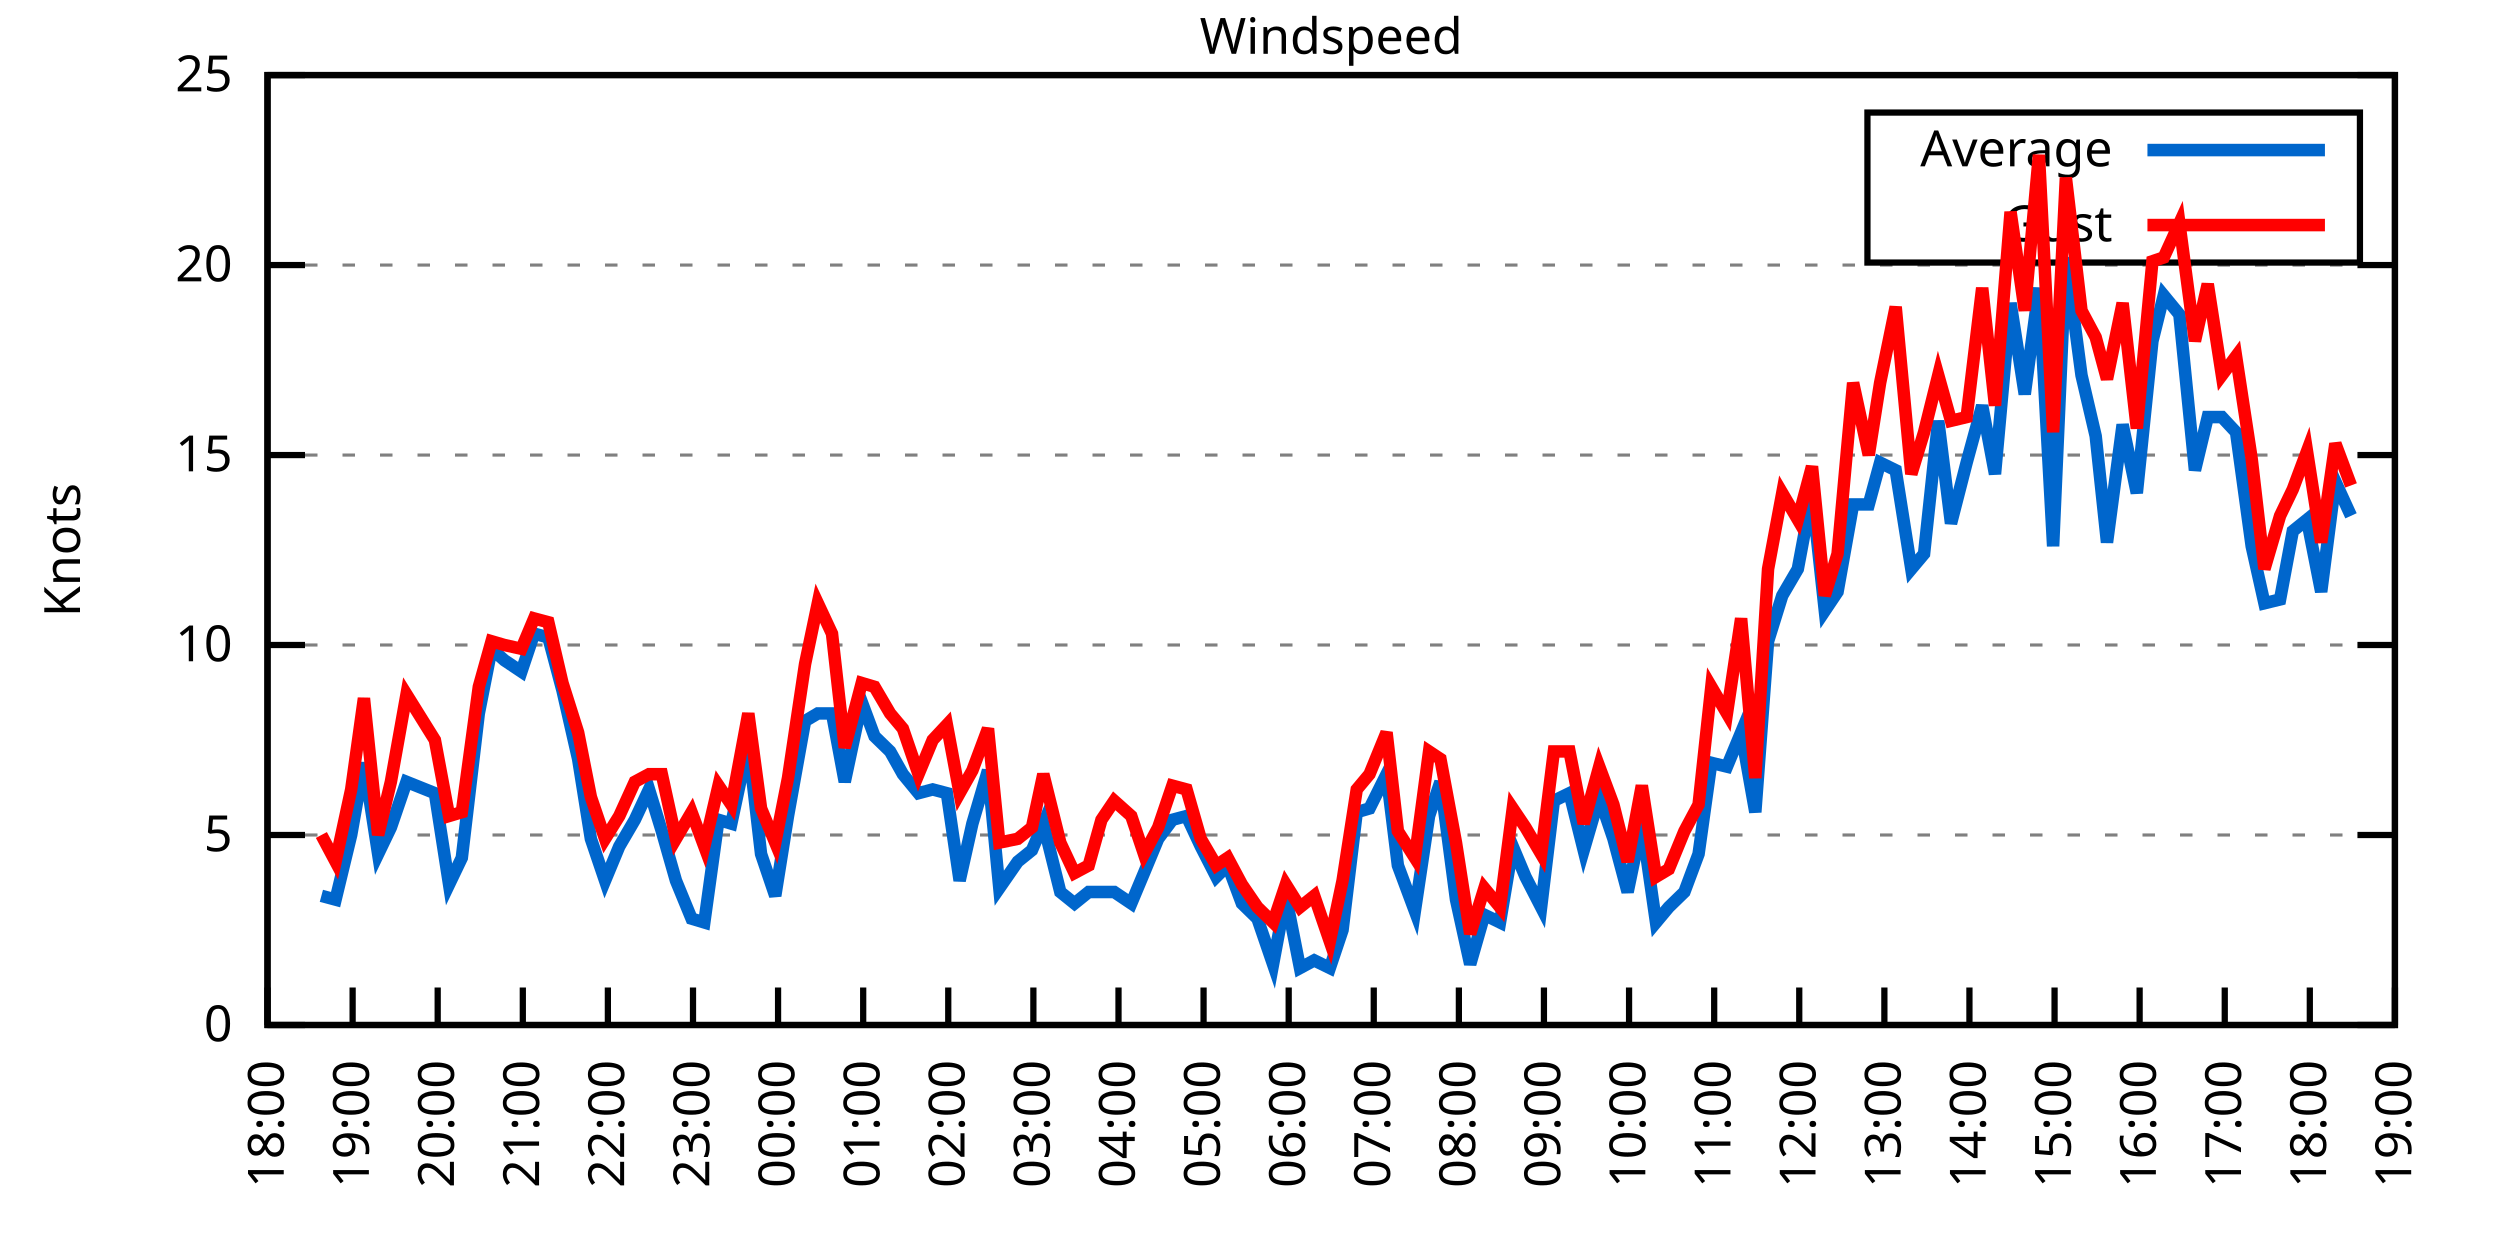
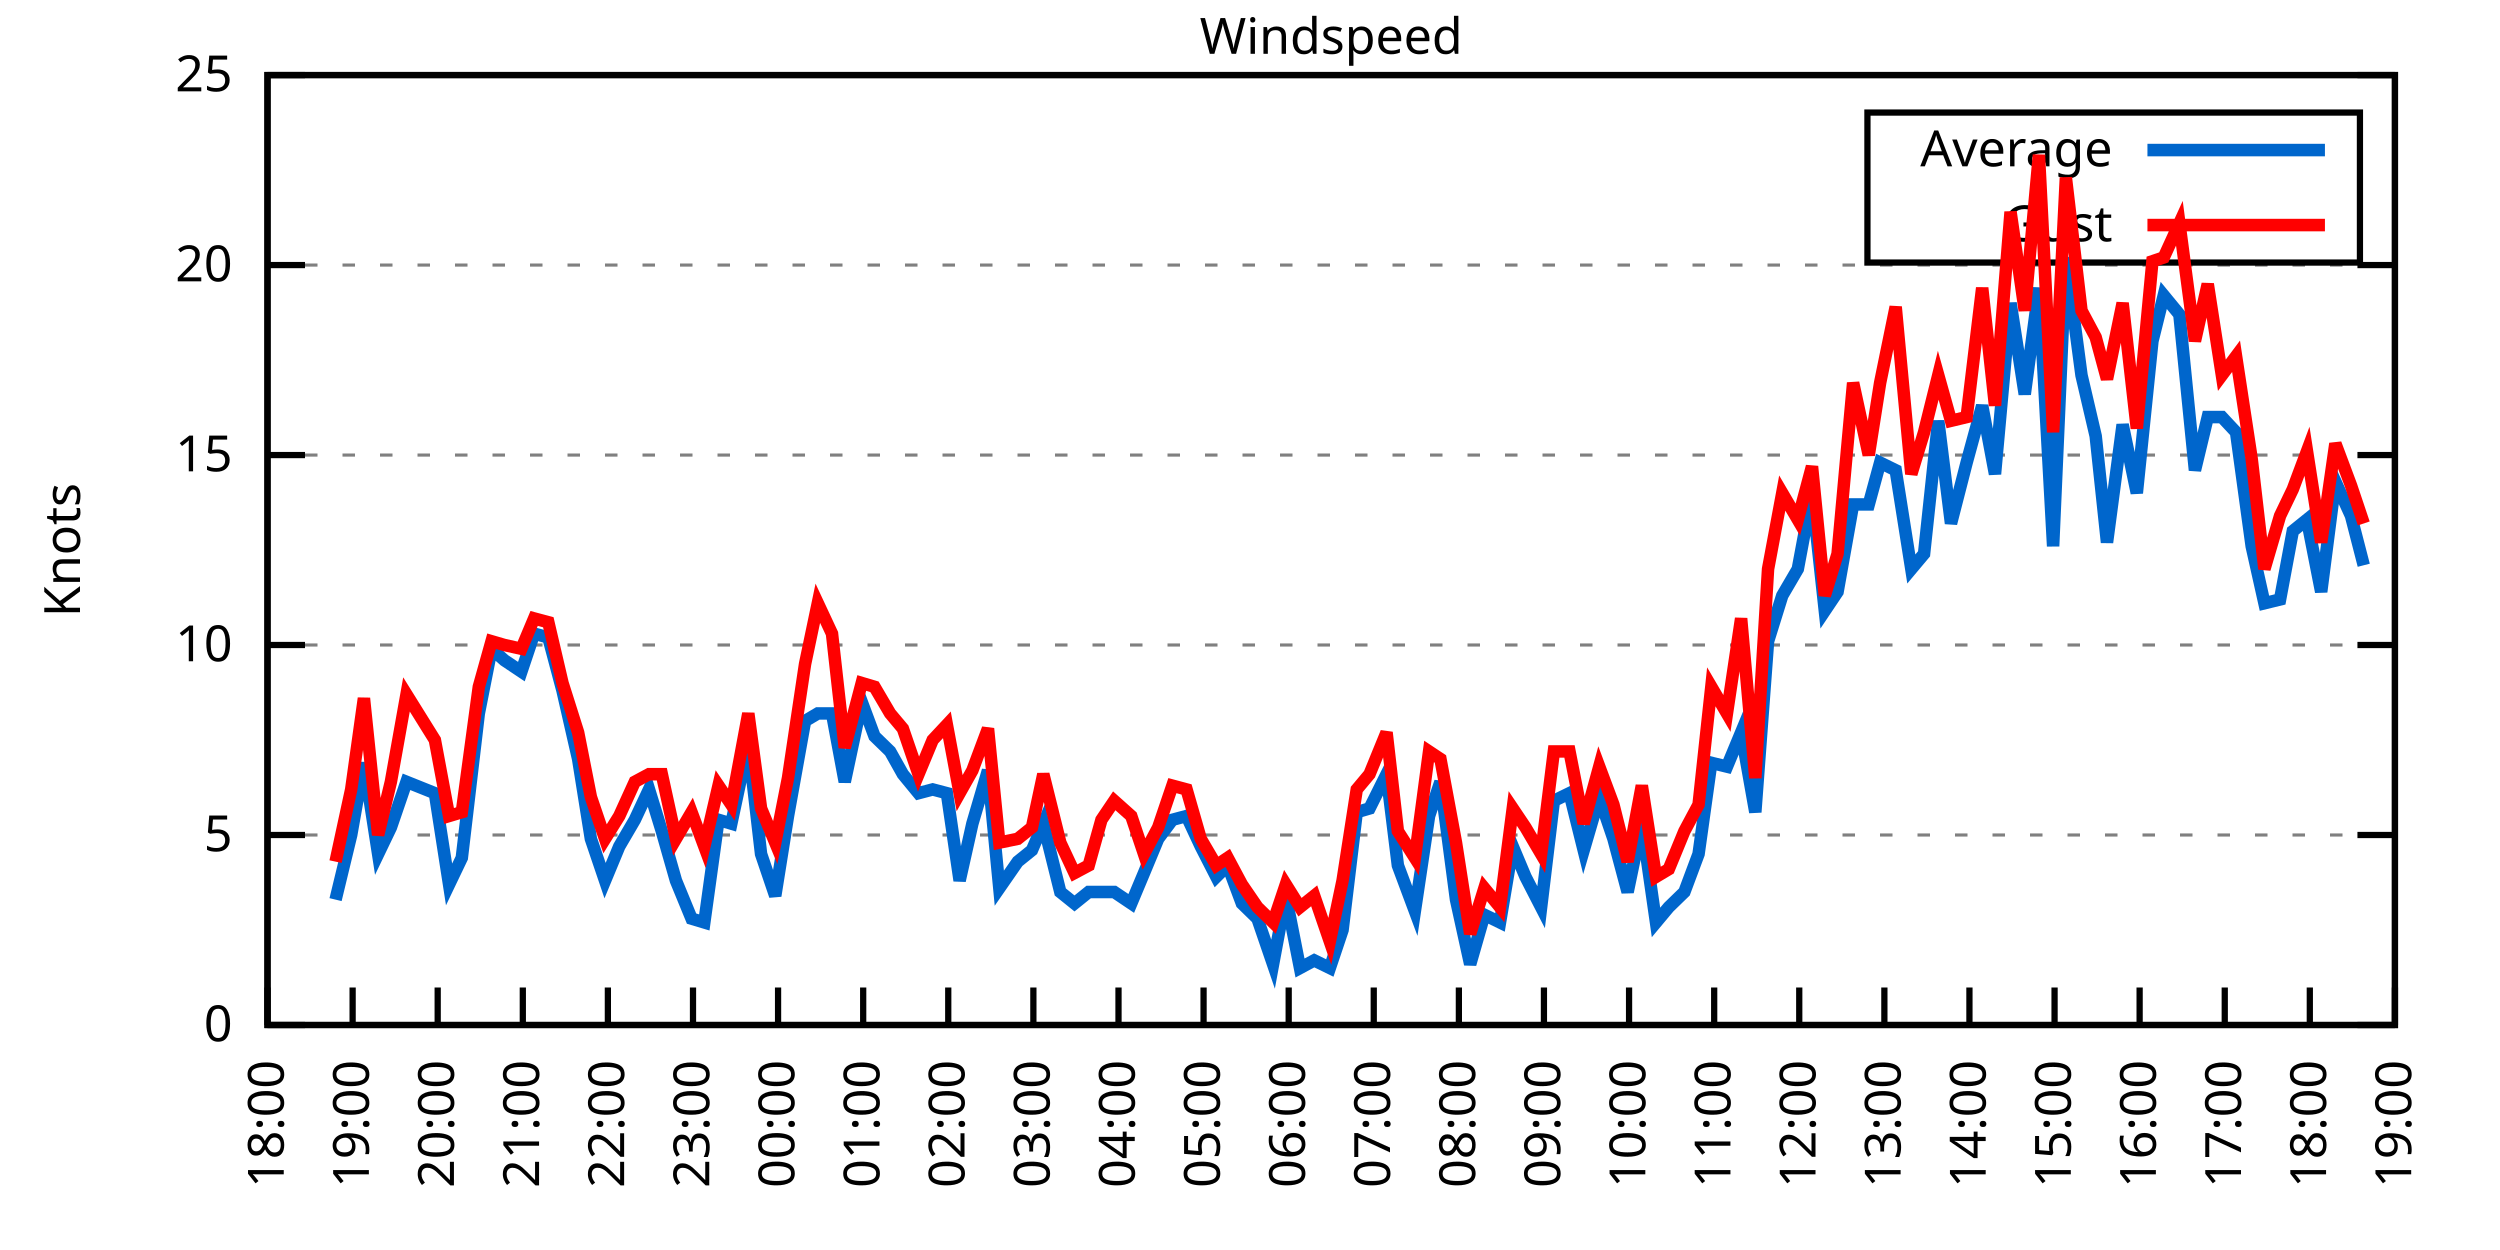
<svg xmlns="http://www.w3.org/2000/svg" xmlns:xlink="http://www.w3.org/1999/xlink" width="400" height="200" viewBox="0 0 400 200">
  <g id="gnuplot_canvas">
    <rect x="0" y="0" width="400" height="200" fill="none" />
    <defs>
      <circle id="gpDot" r="0.5" stroke-width="0.5" stroke="currentColor" />
      <path id="gpPt0" stroke-width="0.333" stroke="currentColor" d="M-1,0 h2 M0,-1 v2" />
      <path id="gpPt1" stroke-width="0.333" stroke="currentColor" d="M-1,-1 L1,1 M1,-1 L-1,1" />
      <path id="gpPt2" stroke-width="0.333" stroke="currentColor" d="M-1,0 L1,0 M0,-1 L0,1 M-1,-1 L1,1 M-1,1 L1,-1" />
      <rect id="gpPt3" stroke-width="0.333" stroke="currentColor" x="-1" y="-1" width="2" height="2" />
      <rect id="gpPt4" stroke-width="0.333" stroke="currentColor" fill="currentColor" x="-1" y="-1" width="2" height="2" />
      <circle id="gpPt5" stroke-width="0.333" stroke="currentColor" cx="0" cy="0" r="1" />
      <use xlink:href="#gpPt5" id="gpPt6" fill="currentColor" stroke="none" />
      <path id="gpPt7" stroke-width="0.333" stroke="currentColor" d="M0,-1.33 L-1.33,0.67 L1.33,0.67 z" />
      <use xlink:href="#gpPt7" id="gpPt8" fill="currentColor" stroke="none" />
      <use xlink:href="#gpPt7" id="gpPt9" stroke="currentColor" transform="rotate(180)" />
      <use xlink:href="#gpPt9" id="gpPt10" fill="currentColor" stroke="none" />
      <use xlink:href="#gpPt3" id="gpPt11" stroke="currentColor" transform="rotate(45)" />
      <use xlink:href="#gpPt11" id="gpPt12" fill="currentColor" stroke="none" />
      <path id="gpPt13" stroke-width="0.333" stroke="currentColor" d="M0,1.330 L1.265,0.411 L0.782,-1.067 L-0.782,-1.076 L-1.265,0.411 z" />
      <use xlink:href="#gpPt13" id="gpPt14" fill="currentColor" stroke="none" />
      <filter id="textbox" filterUnits="objectBoundingBox" x="0" y="0" height="1" width="1">
        <feFlood flood-color="white" flood-opacity="1" result="bgnd" />
        <feComposite in="SourceGraphic" in2="bgnd" operator="atop" />
      </filter>
      <filter id="greybox" filterUnits="objectBoundingBox" x="0" y="0" height="1" width="1">
        <feFlood flood-color="lightgrey" flood-opacity="1" result="grey" />
        <feComposite in="SourceGraphic" in2="grey" operator="atop" />
      </filter>
    </defs>
    <g fill="none" color="white" stroke="currentColor" stroke-width="1.00" stroke-linecap="butt" stroke-linejoin="miter">
</g>
    <g fill="none" color="black" stroke="currentColor" stroke-width="1.00" stroke-linecap="butt" stroke-linejoin="miter">
      <g stroke="none" shape-rendering="crispEdges">
        <polygon fill="rgb(255, 255, 255)" points="42.80,164.00 383.18,164.00 383.18,12.02 42.80,12.02 " />
      </g>
    </g>
    <g fill="none" color="black" stroke="currentColor" stroke-width="1.00" stroke-linecap="butt" stroke-linejoin="miter">
</g>
    <g fill="none" color="black" stroke="black" stroke-width="0.50" stroke-linecap="butt" stroke-linejoin="miter">
</g>
    <g fill="none" color="gray" stroke="currentColor" stroke-width="0.50" stroke-linecap="butt" stroke-linejoin="miter">
      <path stroke="gray" stroke-dasharray="2,4" class="gridline" d="M42.80,164.00 L383.19,164.00  " />
    </g>
    <g fill="none" color="gray" stroke="gray" stroke-width="1.00" stroke-linecap="butt" stroke-linejoin="miter">
</g>
    <g fill="none" color="black" stroke="currentColor" stroke-width="1.00" stroke-linecap="butt" stroke-linejoin="miter">
      <path stroke="black" d="M42.80,164.00 L48.80,164.00 M383.19,164.00 L377.19,164.00  " />
      <g transform="translate(37.20,166.60)" stroke="none" fill="black" font-family="Sans" font-size="8.00" text-anchor="end">
        <text>
          <tspan font-family="Sans"> 0</tspan>
        </text>
      </g>
    </g>
    <g fill="none" color="black" stroke="currentColor" stroke-width="1.00" stroke-linecap="butt" stroke-linejoin="miter">
</g>
    <g fill="none" color="black" stroke="black" stroke-width="0.50" stroke-linecap="butt" stroke-linejoin="miter">
</g>
    <g fill="none" color="gray" stroke="currentColor" stroke-width="0.50" stroke-linecap="butt" stroke-linejoin="miter">
      <path stroke="gray" stroke-dasharray="2,4" class="gridline" d="M42.80,133.60 L383.19,133.60  " />
    </g>
    <g fill="none" color="gray" stroke="gray" stroke-width="1.00" stroke-linecap="butt" stroke-linejoin="miter">
</g>
    <g fill="none" color="black" stroke="currentColor" stroke-width="1.00" stroke-linecap="butt" stroke-linejoin="miter">
      <path stroke="black" d="M42.80,133.60 L48.80,133.60 M383.19,133.60 L377.19,133.60  " />
      <g transform="translate(37.20,136.20)" stroke="none" fill="black" font-family="Sans" font-size="8.00" text-anchor="end">
        <text>
          <tspan font-family="Sans"> 5</tspan>
        </text>
      </g>
    </g>
    <g fill="none" color="black" stroke="currentColor" stroke-width="1.00" stroke-linecap="butt" stroke-linejoin="miter">
</g>
    <g fill="none" color="black" stroke="black" stroke-width="0.50" stroke-linecap="butt" stroke-linejoin="miter">
</g>
    <g fill="none" color="gray" stroke="currentColor" stroke-width="0.50" stroke-linecap="butt" stroke-linejoin="miter">
      <path stroke="gray" stroke-dasharray="2,4" class="gridline" d="M42.80,103.20 L383.19,103.20  " />
    </g>
    <g fill="none" color="gray" stroke="gray" stroke-width="1.00" stroke-linecap="butt" stroke-linejoin="miter">
</g>
    <g fill="none" color="black" stroke="currentColor" stroke-width="1.00" stroke-linecap="butt" stroke-linejoin="miter">
      <path stroke="black" d="M42.80,103.20 L48.80,103.20 M383.19,103.20 L377.19,103.20  " />
      <g transform="translate(37.20,105.80)" stroke="none" fill="black" font-family="Sans" font-size="8.00" text-anchor="end">
        <text>
          <tspan font-family="Sans"> 10</tspan>
        </text>
      </g>
    </g>
    <g fill="none" color="black" stroke="currentColor" stroke-width="1.00" stroke-linecap="butt" stroke-linejoin="miter">
</g>
    <g fill="none" color="black" stroke="black" stroke-width="0.50" stroke-linecap="butt" stroke-linejoin="miter">
</g>
    <g fill="none" color="gray" stroke="currentColor" stroke-width="0.50" stroke-linecap="butt" stroke-linejoin="miter">
      <path stroke="gray" stroke-dasharray="2,4" class="gridline" d="M42.80,72.81 L383.19,72.81  " />
    </g>
    <g fill="none" color="gray" stroke="gray" stroke-width="1.00" stroke-linecap="butt" stroke-linejoin="miter">
</g>
    <g fill="none" color="black" stroke="currentColor" stroke-width="1.00" stroke-linecap="butt" stroke-linejoin="miter">
      <path stroke="black" d="M42.80,72.81 L48.80,72.81 M383.19,72.81 L377.19,72.81  " />
      <g transform="translate(37.20,75.41)" stroke="none" fill="black" font-family="Sans" font-size="8.00" text-anchor="end">
        <text>
          <tspan font-family="Sans"> 15</tspan>
        </text>
      </g>
    </g>
    <g fill="none" color="black" stroke="currentColor" stroke-width="1.00" stroke-linecap="butt" stroke-linejoin="miter">
</g>
    <g fill="none" color="black" stroke="black" stroke-width="0.50" stroke-linecap="butt" stroke-linejoin="miter">
</g>
    <g fill="none" color="gray" stroke="currentColor" stroke-width="0.50" stroke-linecap="butt" stroke-linejoin="miter">
      <path stroke="gray" stroke-dasharray="2,4" class="gridline" d="M42.80,42.41 L383.19,42.41  " />
    </g>
    <g fill="none" color="gray" stroke="gray" stroke-width="1.00" stroke-linecap="butt" stroke-linejoin="miter">
</g>
    <g fill="none" color="black" stroke="currentColor" stroke-width="1.00" stroke-linecap="butt" stroke-linejoin="miter">
      <path stroke="black" d="M42.80,42.41 L48.80,42.41 M383.19,42.41 L377.19,42.41  " />
      <g transform="translate(37.20,45.01)" stroke="none" fill="black" font-family="Sans" font-size="8.00" text-anchor="end">
        <text>
          <tspan font-family="Sans"> 20</tspan>
        </text>
      </g>
    </g>
    <g fill="none" color="black" stroke="currentColor" stroke-width="1.00" stroke-linecap="butt" stroke-linejoin="miter">
</g>
    <g fill="none" color="black" stroke="black" stroke-width="0.50" stroke-linecap="butt" stroke-linejoin="miter">
</g>
    <g fill="none" color="gray" stroke="currentColor" stroke-width="0.50" stroke-linecap="butt" stroke-linejoin="miter">
      <path stroke="gray" stroke-dasharray="2,4" class="gridline" d="M42.80,12.01 L383.19,12.01  " />
    </g>
    <g fill="none" color="gray" stroke="gray" stroke-width="1.00" stroke-linecap="butt" stroke-linejoin="miter">
</g>
    <g fill="none" color="black" stroke="currentColor" stroke-width="1.00" stroke-linecap="butt" stroke-linejoin="miter">
      <path stroke="black" d="M42.80,12.01 L48.80,12.01 M383.19,12.01 L377.19,12.01  " />
      <g transform="translate(37.20,14.61)" stroke="none" fill="black" font-family="Sans" font-size="8.00" text-anchor="end">
        <text>
          <tspan font-family="Sans"> 25</tspan>
        </text>
      </g>
    </g>
    <g fill="none" color="black" stroke="currentColor" stroke-width="1.00" stroke-linecap="butt" stroke-linejoin="miter">
      <path stroke="black" d="M42.80,164.00 L42.80,158.00  " />
      <g transform="translate(45.40,169.60) rotate(270.00)" stroke="none" fill="black" font-family="Sans" font-size="8.00" text-anchor="end">
        <text>
          <tspan font-family="Sans">18:00</tspan>
        </text>
      </g>
    </g>
    <g fill="none" color="black" stroke="currentColor" stroke-width="1.00" stroke-linecap="butt" stroke-linejoin="miter">
      <path stroke="black" d="M56.42,164.00 L56.42,158.00  " />
      <g transform="translate(59.02,169.60) rotate(270.00)" stroke="none" fill="black" font-family="Sans" font-size="8.00" text-anchor="end">
        <text>
          <tspan font-family="Sans">19:00</tspan>
        </text>
      </g>
    </g>
    <g fill="none" color="black" stroke="currentColor" stroke-width="1.00" stroke-linecap="butt" stroke-linejoin="miter">
      <path stroke="black" d="M70.03,164.00 L70.03,158.00  " />
      <g transform="translate(72.63,169.60) rotate(270.00)" stroke="none" fill="black" font-family="Sans" font-size="8.00" text-anchor="end">
        <text>
          <tspan font-family="Sans">20:00</tspan>
        </text>
      </g>
    </g>
    <g fill="none" color="black" stroke="currentColor" stroke-width="1.00" stroke-linecap="butt" stroke-linejoin="miter">
      <path stroke="black" d="M83.65,164.00 L83.65,158.00  " />
      <g transform="translate(86.25,169.60) rotate(270.00)" stroke="none" fill="black" font-family="Sans" font-size="8.00" text-anchor="end">
        <text>
          <tspan font-family="Sans">21:00</tspan>
        </text>
      </g>
    </g>
    <g fill="none" color="black" stroke="currentColor" stroke-width="1.00" stroke-linecap="butt" stroke-linejoin="miter">
      <path stroke="black" d="M97.26,164.00 L97.26,158.00  " />
      <g transform="translate(99.86,169.60) rotate(270.00)" stroke="none" fill="black" font-family="Sans" font-size="8.00" text-anchor="end">
        <text>
          <tspan font-family="Sans">22:00</tspan>
        </text>
      </g>
    </g>
    <g fill="none" color="black" stroke="currentColor" stroke-width="1.00" stroke-linecap="butt" stroke-linejoin="miter">
      <path stroke="black" d="M110.88,164.00 L110.88,158.00  " />
      <g transform="translate(113.48,169.60) rotate(270.00)" stroke="none" fill="black" font-family="Sans" font-size="8.00" text-anchor="end">
        <text>
          <tspan font-family="Sans">23:00</tspan>
        </text>
      </g>
    </g>
    <g fill="none" color="black" stroke="currentColor" stroke-width="1.00" stroke-linecap="butt" stroke-linejoin="miter">
      <path stroke="black" d="M124.49,164.00 L124.49,158.00  " />
      <g transform="translate(127.09,169.60) rotate(270.00)" stroke="none" fill="black" font-family="Sans" font-size="8.00" text-anchor="end">
        <text>
          <tspan font-family="Sans">00:00</tspan>
        </text>
      </g>
    </g>
    <g fill="none" color="black" stroke="currentColor" stroke-width="1.00" stroke-linecap="butt" stroke-linejoin="miter">
      <path stroke="black" d="M138.11,164.00 L138.11,158.00  " />
      <g transform="translate(140.71,169.60) rotate(270.00)" stroke="none" fill="black" font-family="Sans" font-size="8.00" text-anchor="end">
        <text>
          <tspan font-family="Sans">01:00</tspan>
        </text>
      </g>
    </g>
    <g fill="none" color="black" stroke="currentColor" stroke-width="1.00" stroke-linecap="butt" stroke-linejoin="miter">
      <path stroke="black" d="M151.72,164.00 L151.72,158.00  " />
      <g transform="translate(154.32,169.60) rotate(270.00)" stroke="none" fill="black" font-family="Sans" font-size="8.00" text-anchor="end">
        <text>
          <tspan font-family="Sans">02:00</tspan>
        </text>
      </g>
    </g>
    <g fill="none" color="black" stroke="currentColor" stroke-width="1.00" stroke-linecap="butt" stroke-linejoin="miter">
      <path stroke="black" d="M165.34,164.00 L165.34,158.00  " />
      <g transform="translate(167.94,169.60) rotate(270.00)" stroke="none" fill="black" font-family="Sans" font-size="8.00" text-anchor="end">
        <text>
          <tspan font-family="Sans">03:00</tspan>
        </text>
      </g>
    </g>
    <g fill="none" color="black" stroke="currentColor" stroke-width="1.00" stroke-linecap="butt" stroke-linejoin="miter">
      <path stroke="black" d="M178.96,164.00 L178.96,158.00  " />
      <g transform="translate(181.56,169.60) rotate(270.00)" stroke="none" fill="black" font-family="Sans" font-size="8.00" text-anchor="end">
        <text>
          <tspan font-family="Sans">04:00</tspan>
        </text>
      </g>
    </g>
    <g fill="none" color="black" stroke="currentColor" stroke-width="1.00" stroke-linecap="butt" stroke-linejoin="miter">
      <path stroke="black" d="M192.57,164.00 L192.57,158.00  " />
      <g transform="translate(195.17,169.60) rotate(270.00)" stroke="none" fill="black" font-family="Sans" font-size="8.00" text-anchor="end">
        <text>
          <tspan font-family="Sans">05:00</tspan>
        </text>
      </g>
    </g>
    <g fill="none" color="black" stroke="currentColor" stroke-width="1.00" stroke-linecap="butt" stroke-linejoin="miter">
      <path stroke="black" d="M206.19,164.00 L206.19,158.00  " />
      <g transform="translate(208.79,169.60) rotate(270.00)" stroke="none" fill="black" font-family="Sans" font-size="8.00" text-anchor="end">
        <text>
          <tspan font-family="Sans">06:00</tspan>
        </text>
      </g>
    </g>
    <g fill="none" color="black" stroke="currentColor" stroke-width="1.00" stroke-linecap="butt" stroke-linejoin="miter">
      <path stroke="black" d="M219.80,164.00 L219.80,158.00  " />
      <g transform="translate(222.40,169.60) rotate(270.00)" stroke="none" fill="black" font-family="Sans" font-size="8.00" text-anchor="end">
        <text>
          <tspan font-family="Sans">07:00</tspan>
        </text>
      </g>
    </g>
    <g fill="none" color="black" stroke="currentColor" stroke-width="1.00" stroke-linecap="butt" stroke-linejoin="miter">
      <path stroke="black" d="M233.42,164.00 L233.42,158.00  " />
      <g transform="translate(236.02,169.60) rotate(270.00)" stroke="none" fill="black" font-family="Sans" font-size="8.00" text-anchor="end">
        <text>
          <tspan font-family="Sans">08:00</tspan>
        </text>
      </g>
    </g>
    <g fill="none" color="black" stroke="currentColor" stroke-width="1.00" stroke-linecap="butt" stroke-linejoin="miter">
      <path stroke="black" d="M247.03,164.00 L247.03,158.00  " />
      <g transform="translate(249.63,169.60) rotate(270.00)" stroke="none" fill="black" font-family="Sans" font-size="8.00" text-anchor="end">
        <text>
          <tspan font-family="Sans">09:00</tspan>
        </text>
      </g>
    </g>
    <g fill="none" color="black" stroke="currentColor" stroke-width="1.00" stroke-linecap="butt" stroke-linejoin="miter">
      <path stroke="black" d="M260.65,164.00 L260.65,158.00  " />
      <g transform="translate(263.25,169.60) rotate(270.00)" stroke="none" fill="black" font-family="Sans" font-size="8.00" text-anchor="end">
        <text>
          <tspan font-family="Sans">10:00</tspan>
        </text>
      </g>
    </g>
    <g fill="none" color="black" stroke="currentColor" stroke-width="1.00" stroke-linecap="butt" stroke-linejoin="miter">
      <path stroke="black" d="M274.27,164.00 L274.27,158.00  " />
      <g transform="translate(276.87,169.60) rotate(270.00)" stroke="none" fill="black" font-family="Sans" font-size="8.00" text-anchor="end">
        <text>
          <tspan font-family="Sans">11:00</tspan>
        </text>
      </g>
    </g>
    <g fill="none" color="black" stroke="currentColor" stroke-width="1.00" stroke-linecap="butt" stroke-linejoin="miter">
      <path stroke="black" d="M287.88,164.00 L287.88,158.00  " />
      <g transform="translate(290.48,169.60) rotate(270.00)" stroke="none" fill="black" font-family="Sans" font-size="8.00" text-anchor="end">
        <text>
          <tspan font-family="Sans">12:00</tspan>
        </text>
      </g>
    </g>
    <g fill="none" color="black" stroke="currentColor" stroke-width="1.00" stroke-linecap="butt" stroke-linejoin="miter">
      <path stroke="black" d="M301.50,164.00 L301.50,158.00  " />
      <g transform="translate(304.10,169.60) rotate(270.00)" stroke="none" fill="black" font-family="Sans" font-size="8.00" text-anchor="end">
        <text>
          <tspan font-family="Sans">13:00</tspan>
        </text>
      </g>
    </g>
    <g fill="none" color="black" stroke="currentColor" stroke-width="1.00" stroke-linecap="butt" stroke-linejoin="miter">
      <path stroke="black" d="M315.11,164.00 L315.11,158.00  " />
      <g transform="translate(317.71,169.60) rotate(270.00)" stroke="none" fill="black" font-family="Sans" font-size="8.00" text-anchor="end">
        <text>
          <tspan font-family="Sans">14:00</tspan>
        </text>
      </g>
    </g>
    <g fill="none" color="black" stroke="currentColor" stroke-width="1.00" stroke-linecap="butt" stroke-linejoin="miter">
      <path stroke="black" d="M328.73,164.00 L328.73,158.00  " />
      <g transform="translate(331.33,169.60) rotate(270.00)" stroke="none" fill="black" font-family="Sans" font-size="8.00" text-anchor="end">
        <text>
          <tspan font-family="Sans">15:00</tspan>
        </text>
      </g>
    </g>
    <g fill="none" color="black" stroke="currentColor" stroke-width="1.00" stroke-linecap="butt" stroke-linejoin="miter">
      <path stroke="black" d="M342.34,164.00 L342.34,158.00  " />
      <g transform="translate(344.94,169.60) rotate(270.00)" stroke="none" fill="black" font-family="Sans" font-size="8.00" text-anchor="end">
        <text>
          <tspan font-family="Sans">16:00</tspan>
        </text>
      </g>
    </g>
    <g fill="none" color="black" stroke="currentColor" stroke-width="1.00" stroke-linecap="butt" stroke-linejoin="miter">
      <path stroke="black" d="M355.96,164.00 L355.96,158.00  " />
      <g transform="translate(358.56,169.60) rotate(270.00)" stroke="none" fill="black" font-family="Sans" font-size="8.00" text-anchor="end">
        <text>
          <tspan font-family="Sans">17:00</tspan>
        </text>
      </g>
    </g>
    <g fill="none" color="black" stroke="currentColor" stroke-width="1.00" stroke-linecap="butt" stroke-linejoin="miter">
      <path stroke="black" d="M369.57,164.00 L369.57,158.00  " />
      <g transform="translate(372.17,169.60) rotate(270.00)" stroke="none" fill="black" font-family="Sans" font-size="8.00" text-anchor="end">
        <text>
          <tspan font-family="Sans">18:00</tspan>
        </text>
      </g>
    </g>
    <g fill="none" color="black" stroke="currentColor" stroke-width="1.00" stroke-linecap="butt" stroke-linejoin="miter">
      <path stroke="black" d="M383.19,164.00 L383.19,158.00  " />
      <g transform="translate(385.79,169.60) rotate(270.00)" stroke="none" fill="black" font-family="Sans" font-size="8.00" text-anchor="end">
        <text>
          <tspan font-family="Sans">19:00</tspan>
        </text>
      </g>
    </g>
    <g fill="none" color="black" stroke="currentColor" stroke-width="1.00" stroke-linecap="butt" stroke-linejoin="miter">
</g>
    <g fill="none" color="black" stroke="currentColor" stroke-width="1.00" stroke-linecap="butt" stroke-linejoin="miter">
      <path stroke="black" d="M42.80,12.01 L42.80,164.00 L383.19,164.00 L383.19,12.01 L42.80,12.01 Z  " />
    </g>
    <g fill="none" color="black" stroke="currentColor" stroke-width="1.00" stroke-linecap="butt" stroke-linejoin="miter">
</g>
    <g fill="none" color="black" stroke="currentColor" stroke-width="1.00" stroke-linecap="butt" stroke-linejoin="miter">
      <path stroke="black" d="M298.79,42.01 L298.79,18.01 L377.59,18.01 L377.59,42.01 L298.79,42.01 Z  " />
    </g>
    <g id="Windspeed_plot_1">
      <g fill="none" color="white" stroke="black" stroke-width="2.00" stroke-linecap="butt" stroke-linejoin="miter">
</g>
      <g fill="none" color="black" stroke="currentColor" stroke-width="2.00" stroke-linecap="butt" stroke-linejoin="miter">
        <g transform="translate(337.99,26.61)" stroke="none" fill="black" font-family="Sans" font-size="8.00" text-anchor="end">
          <text>
            <tspan font-family="Sans">Average</tspan>
          </text>
        </g>
      </g>
      <g fill="none" color="black" stroke="currentColor" stroke-width="2.00" stroke-linecap="butt" stroke-linejoin="miter">
-         <path stroke="rgb(  0, 102, 204)" d="M343.59,24.01 L371.99,24.01 M51.42,143.33 L53.69,143.94 L56.19,133.60 L58.23,122.05 L60.50,136.64 L62.54,132.39   L65.04,125.09 L69.58,126.91 L71.85,141.51 L73.89,137.25 L76.61,114.15 L78.65,103.81 L80.70,105.64 L83.42,107.46   L85.46,101.38 L87.73,101.99 L90.00,110.50 L92.50,121.44 L94.54,134.21 L96.81,140.90 L99.08,135.43 L101.57,131.17   L103.84,126.31 L105.89,132.99 L108.15,140.90 L110.65,146.98 L112.69,147.59 L114.96,131.17 L117.01,131.78 L119.73,119.01   L121.77,136.64 L124.04,143.33 L126.08,130.56 L128.81,115.36 L130.85,114.15 L133.12,114.15 L135.16,125.09 L137.88,112.32   L139.92,117.80 L142.42,120.23 L144.46,123.87 L146.96,126.91 L149.23,126.31 L151.50,126.91 L153.54,140.90 L155.58,131.78   L158.08,123.27 L159.89,142.11 L162.84,137.86 L165.11,136.03 L166.93,131.78 L169.65,142.72 L171.92,144.55 L174.19,142.72   L176.23,142.72 L178.28,142.72 L181.00,144.55 L183.04,139.68 L185.31,134.21 L187.58,131.17 L189.85,130.56 L192.12,135.43   L194.61,140.29 L196.43,138.47 L198.70,144.55 L201.19,146.98 L203.69,154.27 L205.73,143.33 L208.00,154.88 L210.27,153.66   L212.77,154.88 L214.81,148.80 L217.08,129.95 L219.12,129.35 L221.85,123.87 L223.66,138.47 L226.38,145.76 L228.65,130.56   L230.47,125.09 L232.96,143.94 L235.23,154.27 L237.50,146.37 L240.00,147.59 L242.04,135.43 L244.08,140.29 L246.58,145.15   L248.62,128.13 L251.12,126.91 L253.39,136.03 L255.88,127.52 L258.15,134.21 L260.42,142.72 L262.69,131.78 L264.96,147.59   L267.00,145.15 L269.50,142.72 L271.77,136.64 L273.81,122.05 L276.31,122.66 L278.58,117.19 L280.85,129.95 L282.89,102.60   L285.16,95.30 L287.65,91.04 L289.92,78.89 L291.97,97.73 L294.01,94.69 L296.50,80.71 L299.00,80.71 L300.82,74.02   L303.31,75.24 L305.81,91.04 L307.85,88.61 L310.12,67.33 L312.16,83.75 L314.66,74.02 L317.15,64.90 L319.20,75.85   L321.69,48.49 L323.96,63.08 L326.23,46.06 L328.50,87.40 L330.54,41.19 L333.04,60.04 L335.31,69.77 L337.12,86.79   L339.62,67.94 L341.89,78.89 L344.39,54.57 L346.20,47.27 L348.70,50.31 L351.19,75.24 L353.24,66.73 L355.50,66.73   L357.77,69.16 L360.27,87.40 L362.31,96.52 L364.81,95.91 L366.85,84.97 L369.12,83.14 L371.39,94.69 L373.66,77.06   L376.16,82.53  " />
+         <path stroke="rgb(  0, 102, 204)" d="M343.59,24.01 L371.99,24.01 M53.69,143.94 L56.19,133.60 L58.23,122.05 L60.50,136.64 L62.54,132.39 L65.04,125.09   L69.58,126.91 L71.85,141.51 L73.89,137.25 L76.61,114.15 L78.65,103.81 L80.70,105.64 L83.42,107.46 L85.46,101.38   L87.73,101.99 L90.00,110.50 L92.50,121.44 L94.54,134.21 L96.81,140.90 L99.08,135.43 L101.57,131.17 L103.84,126.31   L105.89,132.99 L108.15,140.90 L110.65,146.98 L112.69,147.59 L114.96,131.17 L117.01,131.78 L119.73,119.01 L121.77,136.64   L124.04,143.33 L126.08,130.56 L128.81,115.36 L130.85,114.15 L133.12,114.15 L135.16,125.09 L137.88,112.32 L139.92,117.80   L142.42,120.23 L144.46,123.87 L146.96,126.91 L149.23,126.31 L151.50,126.91 L153.54,140.90 L155.58,131.78 L158.08,123.27   L159.89,142.11 L162.84,137.86 L165.11,136.03 L166.93,131.78 L169.65,142.72 L171.92,144.55 L174.19,142.72 L176.23,142.72   L178.28,142.72 L181.00,144.55 L183.04,139.68 L185.31,134.21 L187.58,131.17 L189.85,130.56 L192.12,135.43 L194.61,140.29   L196.43,138.47 L198.70,144.55 L201.19,146.98 L203.69,154.27 L205.73,143.33 L208.00,154.88 L210.27,153.66 L212.77,154.88   L214.81,148.80 L217.08,129.95 L219.12,129.35 L221.85,123.87 L223.66,138.47 L226.38,145.76 L228.65,130.56 L230.47,125.09   L232.96,143.94 L235.23,154.27 L237.50,146.37 L240.00,147.59 L242.04,135.43 L244.08,140.29 L246.58,145.15 L248.62,128.13   L251.12,126.91 L253.39,136.03 L255.88,127.52 L258.15,134.21 L260.42,142.72 L262.69,131.78 L264.96,147.59 L267.00,145.15   L269.50,142.72 L271.77,136.64 L273.81,122.05 L276.31,122.66 L278.58,117.19 L280.85,129.95 L282.89,102.60 L285.16,95.30   L287.65,91.04 L289.92,78.89 L291.97,97.73 L294.01,94.69 L296.50,80.71 L299.00,80.71 L300.82,74.02 L303.31,75.24   L305.81,91.04 L307.85,88.61 L310.12,67.33 L312.16,83.75 L314.66,74.02 L317.15,64.90 L319.20,75.85 L321.69,48.49   L323.96,63.08 L326.23,46.06 L328.50,87.40 L330.54,41.19 L333.04,60.04 L335.31,69.77 L337.12,86.79 L339.62,67.94   L341.89,78.89 L344.39,54.57 L346.20,47.27 L348.70,50.31 L351.19,75.24 L353.24,66.73 L355.50,66.73 L357.77,69.16   L360.27,87.40 L362.31,96.52 L364.81,95.91 L366.85,84.97 L369.12,83.14 L371.39,94.69 L373.66,77.06 L376.16,82.53   L378.20,90.44  " />
      </g>
    </g>
    <g id="Windspeed_plot_2">
      <g fill="none" color="black" stroke="currentColor" stroke-width="2.00" stroke-linecap="butt" stroke-linejoin="miter">
        <g transform="translate(337.99,38.61)" stroke="none" fill="black" font-family="Sans" font-size="8.00" text-anchor="end">
          <text>
            <tspan font-family="Sans">Gust</tspan>
          </text>
        </g>
      </g>
      <g fill="none" color="black" stroke="currentColor" stroke-width="2.00" stroke-linecap="butt" stroke-linejoin="miter">
-         <path stroke="rgb(255,   0,   0)" d="M343.59,36.01 L371.99,36.01 M51.42,133.60 L53.69,137.86 L56.19,126.31 L58.23,111.72 L60.50,133.60 L62.54,125.09   L65.04,111.11 L69.58,118.40 L71.85,130.56 L73.89,129.95 L76.61,109.89 L78.65,102.60 L80.70,103.20 L83.42,103.81   L85.46,98.95 L87.73,99.56 L90.00,109.28 L92.50,117.19 L94.54,127.52 L96.81,134.21 L99.08,130.56 L101.57,125.09   L103.84,123.87 L105.89,123.87 L108.15,134.21 L110.65,129.95 L112.69,135.43 L114.96,125.70 L117.01,128.74 L119.73,114.15   L121.77,129.35 L124.04,134.82 L126.08,124.48 L128.81,106.24 L130.85,96.52 L133.12,101.38 L135.16,119.62 L137.88,109.28   L139.92,109.89 L142.42,114.15 L144.46,116.58 L146.96,123.87 L149.23,118.40 L151.50,115.97 L153.54,126.91 L155.58,123.27   L158.08,116.58 L159.89,134.82 L162.84,134.21 L165.11,132.39 L166.93,123.87 L169.65,134.82 L171.92,139.68 L174.19,138.47   L176.23,131.17 L178.28,128.13 L181.00,130.56 L183.04,136.64 L185.31,132.39 L187.58,125.70 L189.85,126.31 L192.12,134.21   L194.61,138.47 L196.43,137.25 L198.70,141.51 L201.19,145.15 L203.69,147.59 L205.73,141.51 L208.00,145.15 L210.27,143.33   L212.77,150.62 L214.81,140.90 L217.08,126.31 L219.12,123.87 L221.85,117.19 L223.66,132.99 L226.38,137.25 L228.65,120.23   L230.47,121.44 L232.96,134.82 L235.23,149.41 L237.50,142.11 L240.00,145.15 L242.04,129.35 L244.08,132.39 L246.58,136.64   L248.62,120.23 L251.12,120.23 L253.39,131.78 L255.88,122.66 L258.15,128.74 L260.42,137.86 L262.69,125.70 L264.96,140.29   L267.00,139.07 L269.50,132.99 L271.77,128.74 L273.81,109.89 L276.31,114.15 L278.58,98.95 L280.85,124.48 L282.89,91.04   L285.16,78.89 L287.65,83.14 L289.92,74.63 L291.97,95.30 L294.01,88.61 L296.50,61.25 L299.00,72.81 L300.82,61.25   L303.31,49.10 L305.81,75.85 L307.85,69.16 L310.12,60.04 L312.16,67.33 L314.66,66.73 L317.15,46.06 L319.20,64.90   L321.69,33.90 L323.96,49.70 L326.23,24.78 L328.50,69.16 L330.54,28.42 L333.04,49.70 L335.31,53.96 L337.12,60.65   L339.62,48.49 L341.89,68.55 L344.39,41.80 L346.20,41.19 L348.70,35.72 L351.19,54.57 L353.24,45.45 L355.50,60.04   L357.77,57.00 L360.27,73.41 L362.31,91.04 L364.81,82.53 L366.85,78.28 L369.12,72.20 L371.39,86.79 L373.66,70.98   L376.16,77.67  " />
+         <path stroke="rgb(255,   0,   0)" d="M343.59,36.01 L371.99,36.01 M53.69,137.86 L56.19,126.31 L58.23,111.72 L60.50,133.60 L62.54,125.09 L65.04,111.11   L69.58,118.40 L71.85,130.56 L73.89,129.95 L76.61,109.89 L78.65,102.60 L80.70,103.20 L83.42,103.81 L85.46,98.95   L87.73,99.56 L90.00,109.28 L92.50,117.19 L94.54,127.52 L96.81,134.21 L99.08,130.56 L101.57,125.09 L103.84,123.87   L105.89,123.87 L108.15,134.21 L110.65,129.95 L112.69,135.43 L114.96,125.70 L117.01,128.74 L119.73,114.15 L121.77,129.35   L124.04,134.82 L126.08,124.48 L128.81,106.24 L130.85,96.52 L133.12,101.38 L135.16,119.62 L137.88,109.28 L139.92,109.89   L142.42,114.15 L144.46,116.58 L146.96,123.87 L149.23,118.40 L151.50,115.97 L153.54,126.91 L155.58,123.27 L158.08,116.58   L159.89,134.82 L162.84,134.21 L165.11,132.39 L166.93,123.87 L169.65,134.82 L171.92,139.68 L174.19,138.47 L176.23,131.17   L178.28,128.13 L181.00,130.56 L183.04,136.64 L185.31,132.39 L187.58,125.70 L189.85,126.31 L192.12,134.21 L194.61,138.47   L196.43,137.25 L198.70,141.51 L201.19,145.15 L203.69,147.59 L205.73,141.51 L208.00,145.15 L210.27,143.33 L212.77,150.62   L214.81,140.90 L217.08,126.31 L219.12,123.87 L221.85,117.19 L223.66,132.99 L226.38,137.25 L228.65,120.23 L230.47,121.44   L232.96,134.82 L235.23,149.41 L237.50,142.11 L240.00,145.15 L242.04,129.35 L244.08,132.39 L246.58,136.64 L248.62,120.23   L251.12,120.23 L253.39,131.78 L255.88,122.66 L258.15,128.74 L260.42,137.86 L262.69,125.70 L264.96,140.29 L267.00,139.07   L269.50,132.99 L271.77,128.74 L273.81,109.89 L276.31,114.15 L278.58,98.95 L280.85,124.48 L282.89,91.04 L285.16,78.89   L287.65,83.14 L289.92,74.63 L291.97,95.30 L294.01,88.61 L296.50,61.25 L299.00,72.81 L300.82,61.25 L303.31,49.10   L305.81,75.85 L307.85,69.16 L310.12,60.04 L312.16,67.33 L314.66,66.73 L317.15,46.06 L319.20,64.90 L321.69,33.90   L323.96,49.70 L326.23,24.78 L328.50,69.16 L330.54,28.42 L333.04,49.70 L335.31,53.96 L337.12,60.65 L339.62,48.49   L341.89,68.55 L344.39,41.80 L346.20,41.19 L348.70,35.72 L351.19,54.57 L353.24,45.45 L355.50,60.04 L357.77,57.00   L360.27,73.41 L362.31,91.04 L364.81,82.53 L366.85,78.28 L369.12,72.20 L371.39,86.79 L373.66,70.98 L376.16,77.67   L378.20,83.75  " />
      </g>
    </g>
    <g fill="none" color="black" stroke="currentColor" stroke-width="2.00" stroke-linecap="butt" stroke-linejoin="miter">
</g>
    <g fill="none" color="black" stroke="black" stroke-width="1.00" stroke-linecap="butt" stroke-linejoin="miter">
</g>
    <g fill="none" color="black" stroke="currentColor" stroke-width="1.00" stroke-linecap="butt" stroke-linejoin="miter">
      <path stroke="black" d="M42.80,12.01 L42.80,164.00 L383.19,164.00 L383.19,12.01 L42.80,12.01 Z  " />
      <g transform="translate(12.80,88.01) rotate(270.00)" stroke="none" fill="black" font-family="Sans" font-size="8.00" text-anchor="middle">
        <text>
          <tspan font-family="Sans">Knots</tspan>
        </text>
      </g>
    </g>
    <g fill="none" color="black" stroke="currentColor" stroke-width="1.00" stroke-linecap="butt" stroke-linejoin="miter">
</g>
    <g fill="none" color="black" stroke="currentColor" stroke-width="1.00" stroke-linecap="butt" stroke-linejoin="miter">
      <g transform="translate(212.99,8.61)" stroke="none" fill="black" font-family="Sans" font-size="8.00" text-anchor="middle">
        <text>
          <tspan font-family="Sans">Windspeed</tspan>
        </text>
      </g>
    </g>
    <g fill="none" color="black" stroke="currentColor" stroke-width="1.00" stroke-linecap="butt" stroke-linejoin="miter">
</g>
  </g>
</svg>
